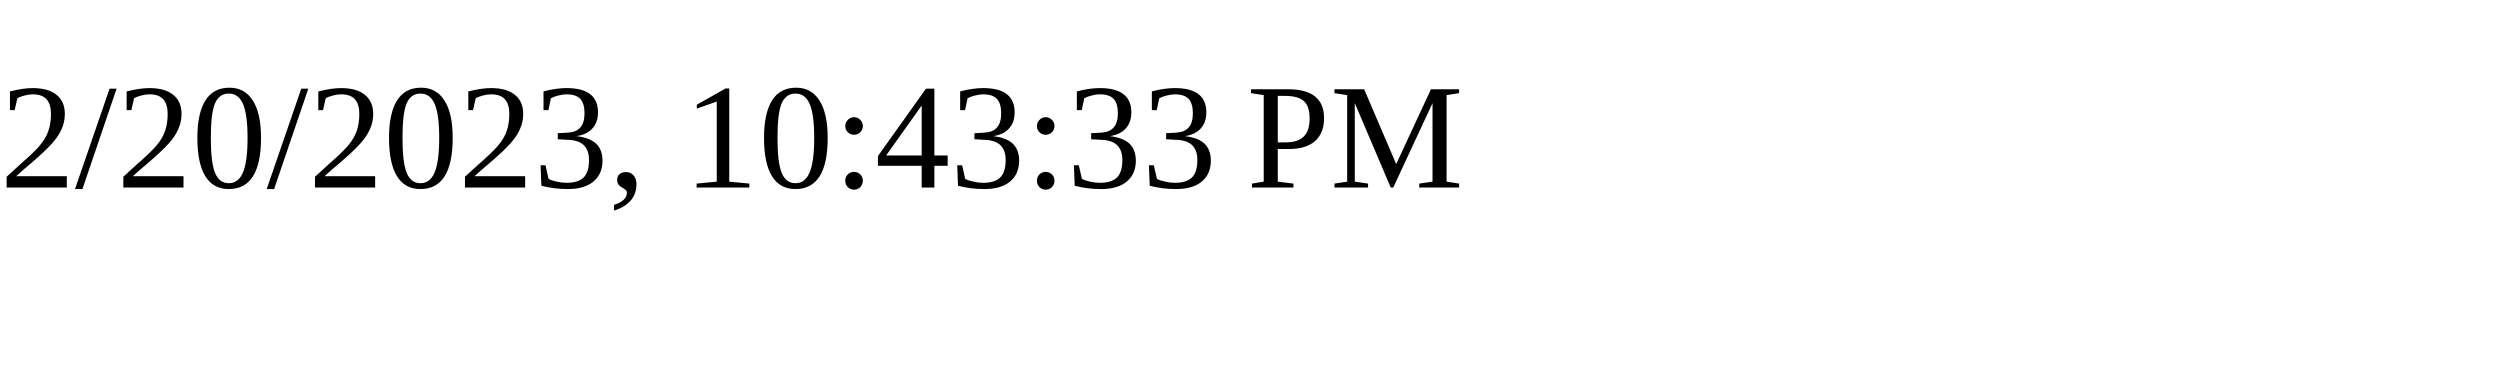
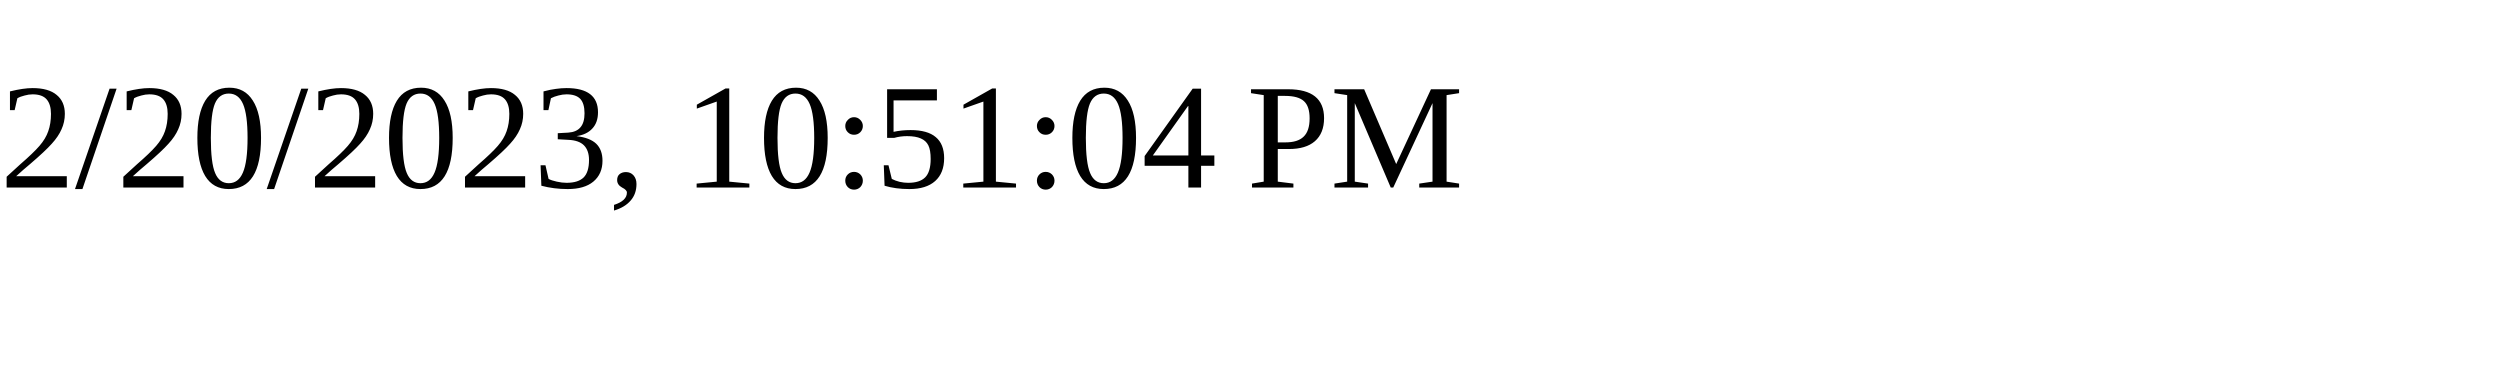
<svg xmlns="http://www.w3.org/2000/svg" height="30" width="200">
-   <text x="0" y="15">2/20/2023, 10:43:33 PM</text>
+   <text x="0" y="15">2/20/2023, 10:51:04 PM</text>
</svg>
